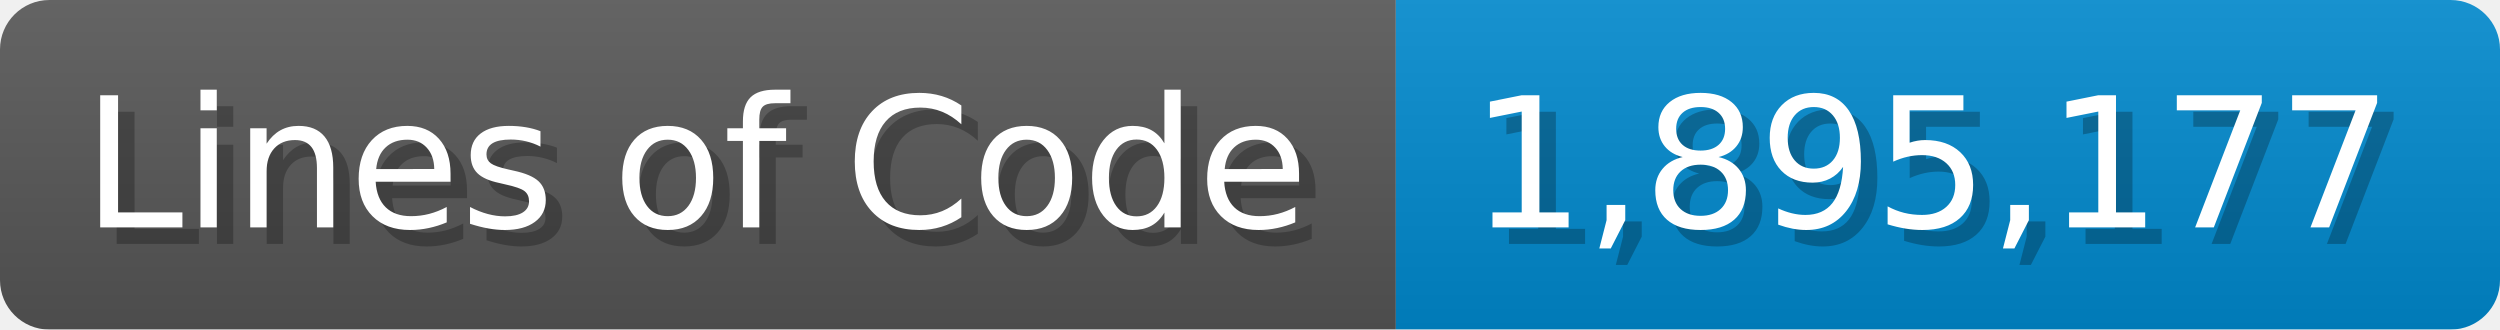
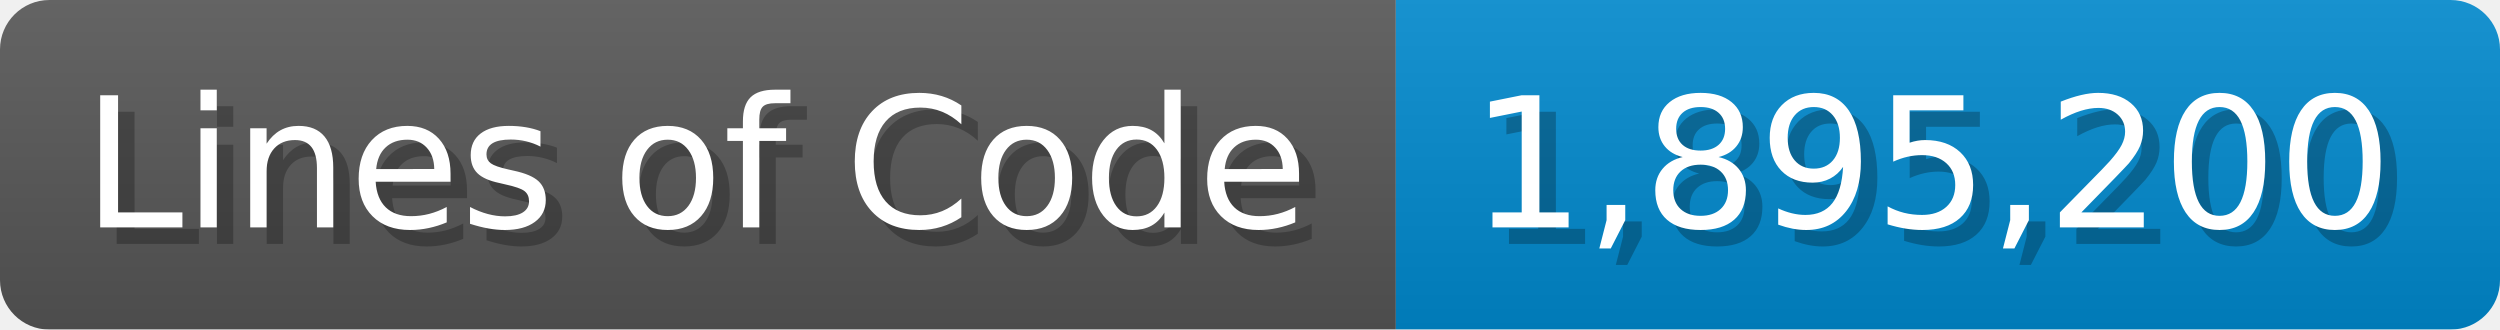
<svg xmlns="http://www.w3.org/2000/svg" width="151.7" height="20" viewBox="0 0 1517 200">
  <linearGradient id="a" x2="0" y2="100%">
    <stop offset="0" stop-opacity=".1" stop-color="#EEE" />
    <stop offset="1" stop-opacity=".1" />
  </linearGradient>
  <mask id="m">
    <rect width="1517" height="200" rx="30" fill="#FFF" />
  </mask>
  <g mask="url(#m)">
    <rect width="847" height="200" fill="#555" />
    <rect width="670" height="200" fill="#08C" x="847" />
    <rect width="1517" height="200" fill="url(#a)" />
  </g>
  <g fill="#fff" text-anchor="start" font-family="Verdana,DejaVu Sans,sans-serif" font-size="110">
    <text x="60" y="148" textLength="747" fill="#000" opacity="0.25">Lines of Code</text>
    <text x="50" y="138" textLength="747">Lines of Code</text>
-     <text x="902" y="148" textLength="570" fill="#000" opacity="0.25">1,895,177</text>
-     <text x="892" y="138" textLength="570">1,895,177</text>
+     <text x="902" y="148" textLength="570" fill="#000" opacity="0.25">1,895,200</text>
+     <text x="892" y="138" textLength="570">1,895,200</text>
  </g>
</svg>
